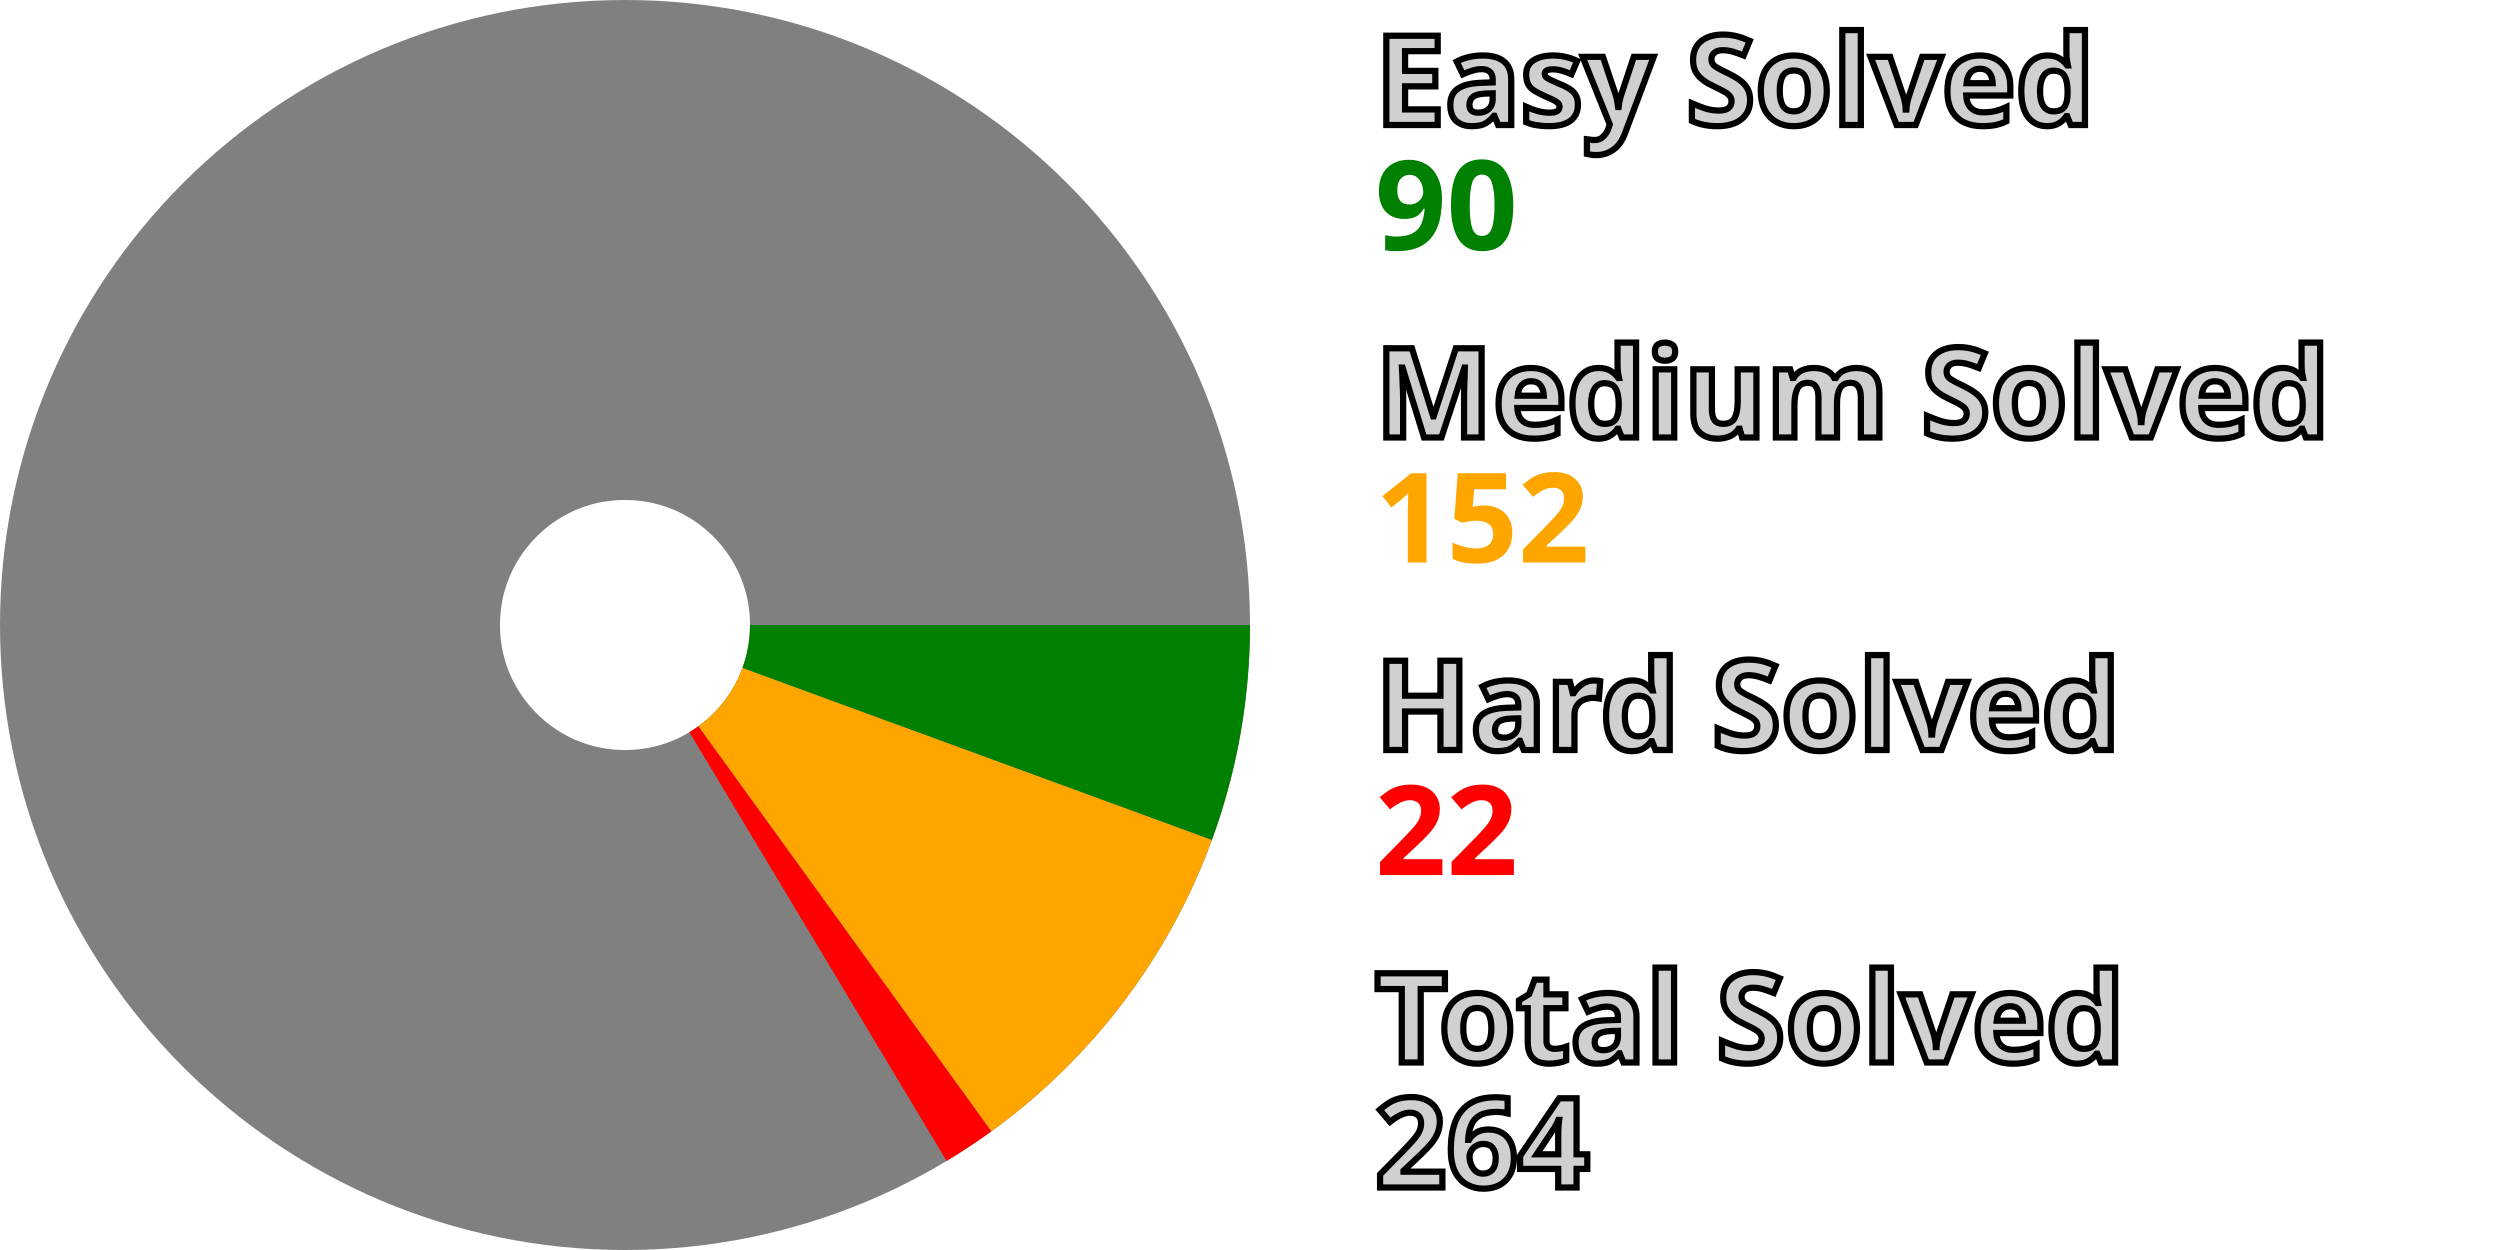
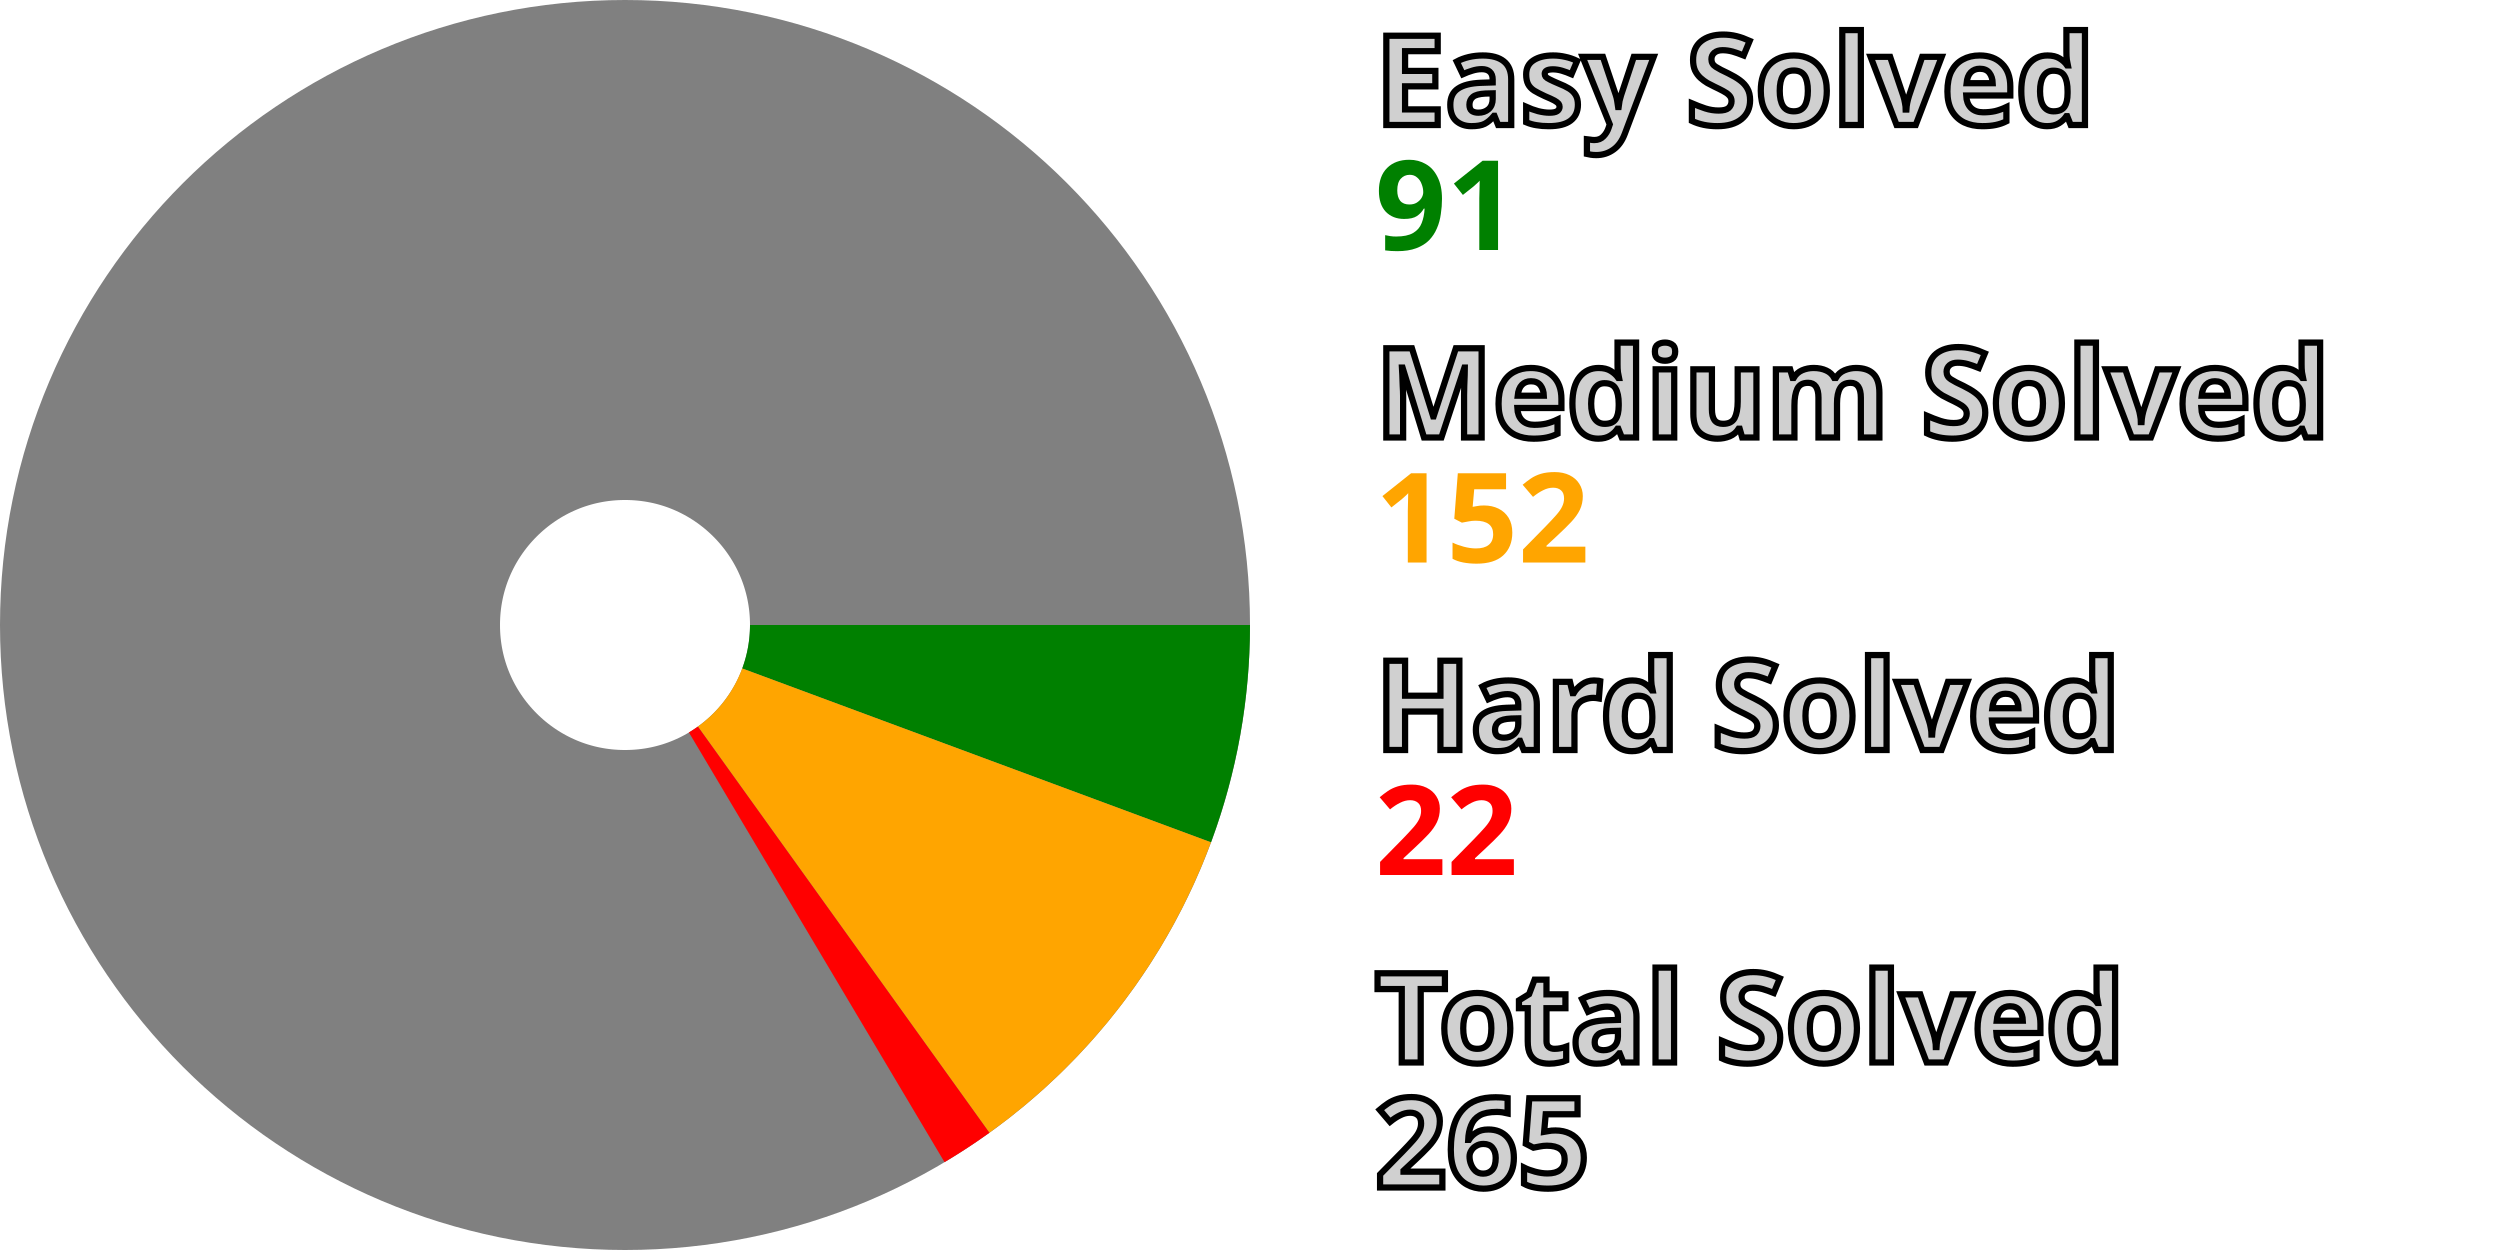
<svg xmlns="http://www.w3.org/2000/svg" width="200" height="100" viewBox="0 0 200 100" stroke-width="40" fill="none">
  <style>.small {font: bold 10px sans-serif; fill: #d0d0d0; stroke: black; stroke-width: 0.5px;}</style>
  <style>.esy {font: bold 10px sans-serif; fill: green;}</style>
  <style>.mdm {font: bold 10px sans-serif; fill: orange;}</style>
  <style>.hrd {font: bold 10px sans-serif; fill: red;}</style>
  <circle cx="50" cy="50" r="30.0" stroke="gray" />
-   <path d="M80.0 50 A 30.0 30.0, 0, 0, 1, 78.168 60.322" stroke="green" />
-   <path d="M78.168 60.322 A 30.0 30.0, 0, 0, 1, 67.586 74.305" stroke="orange" />
-   <path d="M67.586 74.305 A 30.0 30.0, 0, 0, 1, 65.437 75.723" stroke="red" />
+   <path d="M80.0 50 A 30.0 30.0, 0, 0, 1, 78.128 60.432" stroke="green" />
+   <path d="M78.128 60.432 A 30.0 30.0, 0, 0, 1, 67.491 74.373" stroke="orange" />
+   <path d="M67.491 74.373 A 30.0 30.0, 0, 0, 1, 65.337 75.783" stroke="red" />
  <text x="110.0" y="10.0" class="small">Easy Solved</text>
-   <text x="110.0" y="20.0" class="esy">90</text>
+   <text x="110.0" y="20.0" class="esy">91</text>
  <text x="110.0" y="35.0" class="small">Medium Solved</text>
  <text x="110.0" y="45.0" class="mdm">152</text>
  <text x="110.0" y="60.0" class="small">Hard Solved</text>
  <text x="110.0" y="70.0" class="hrd">22</text>
  <text x="110.0" y="85.0" class="small">Total Solved</text>
-   <text x="110.0" y="95.0" class="small">264</text>
+   <text x="110.0" y="95.0" class="small">265</text>
</svg>
